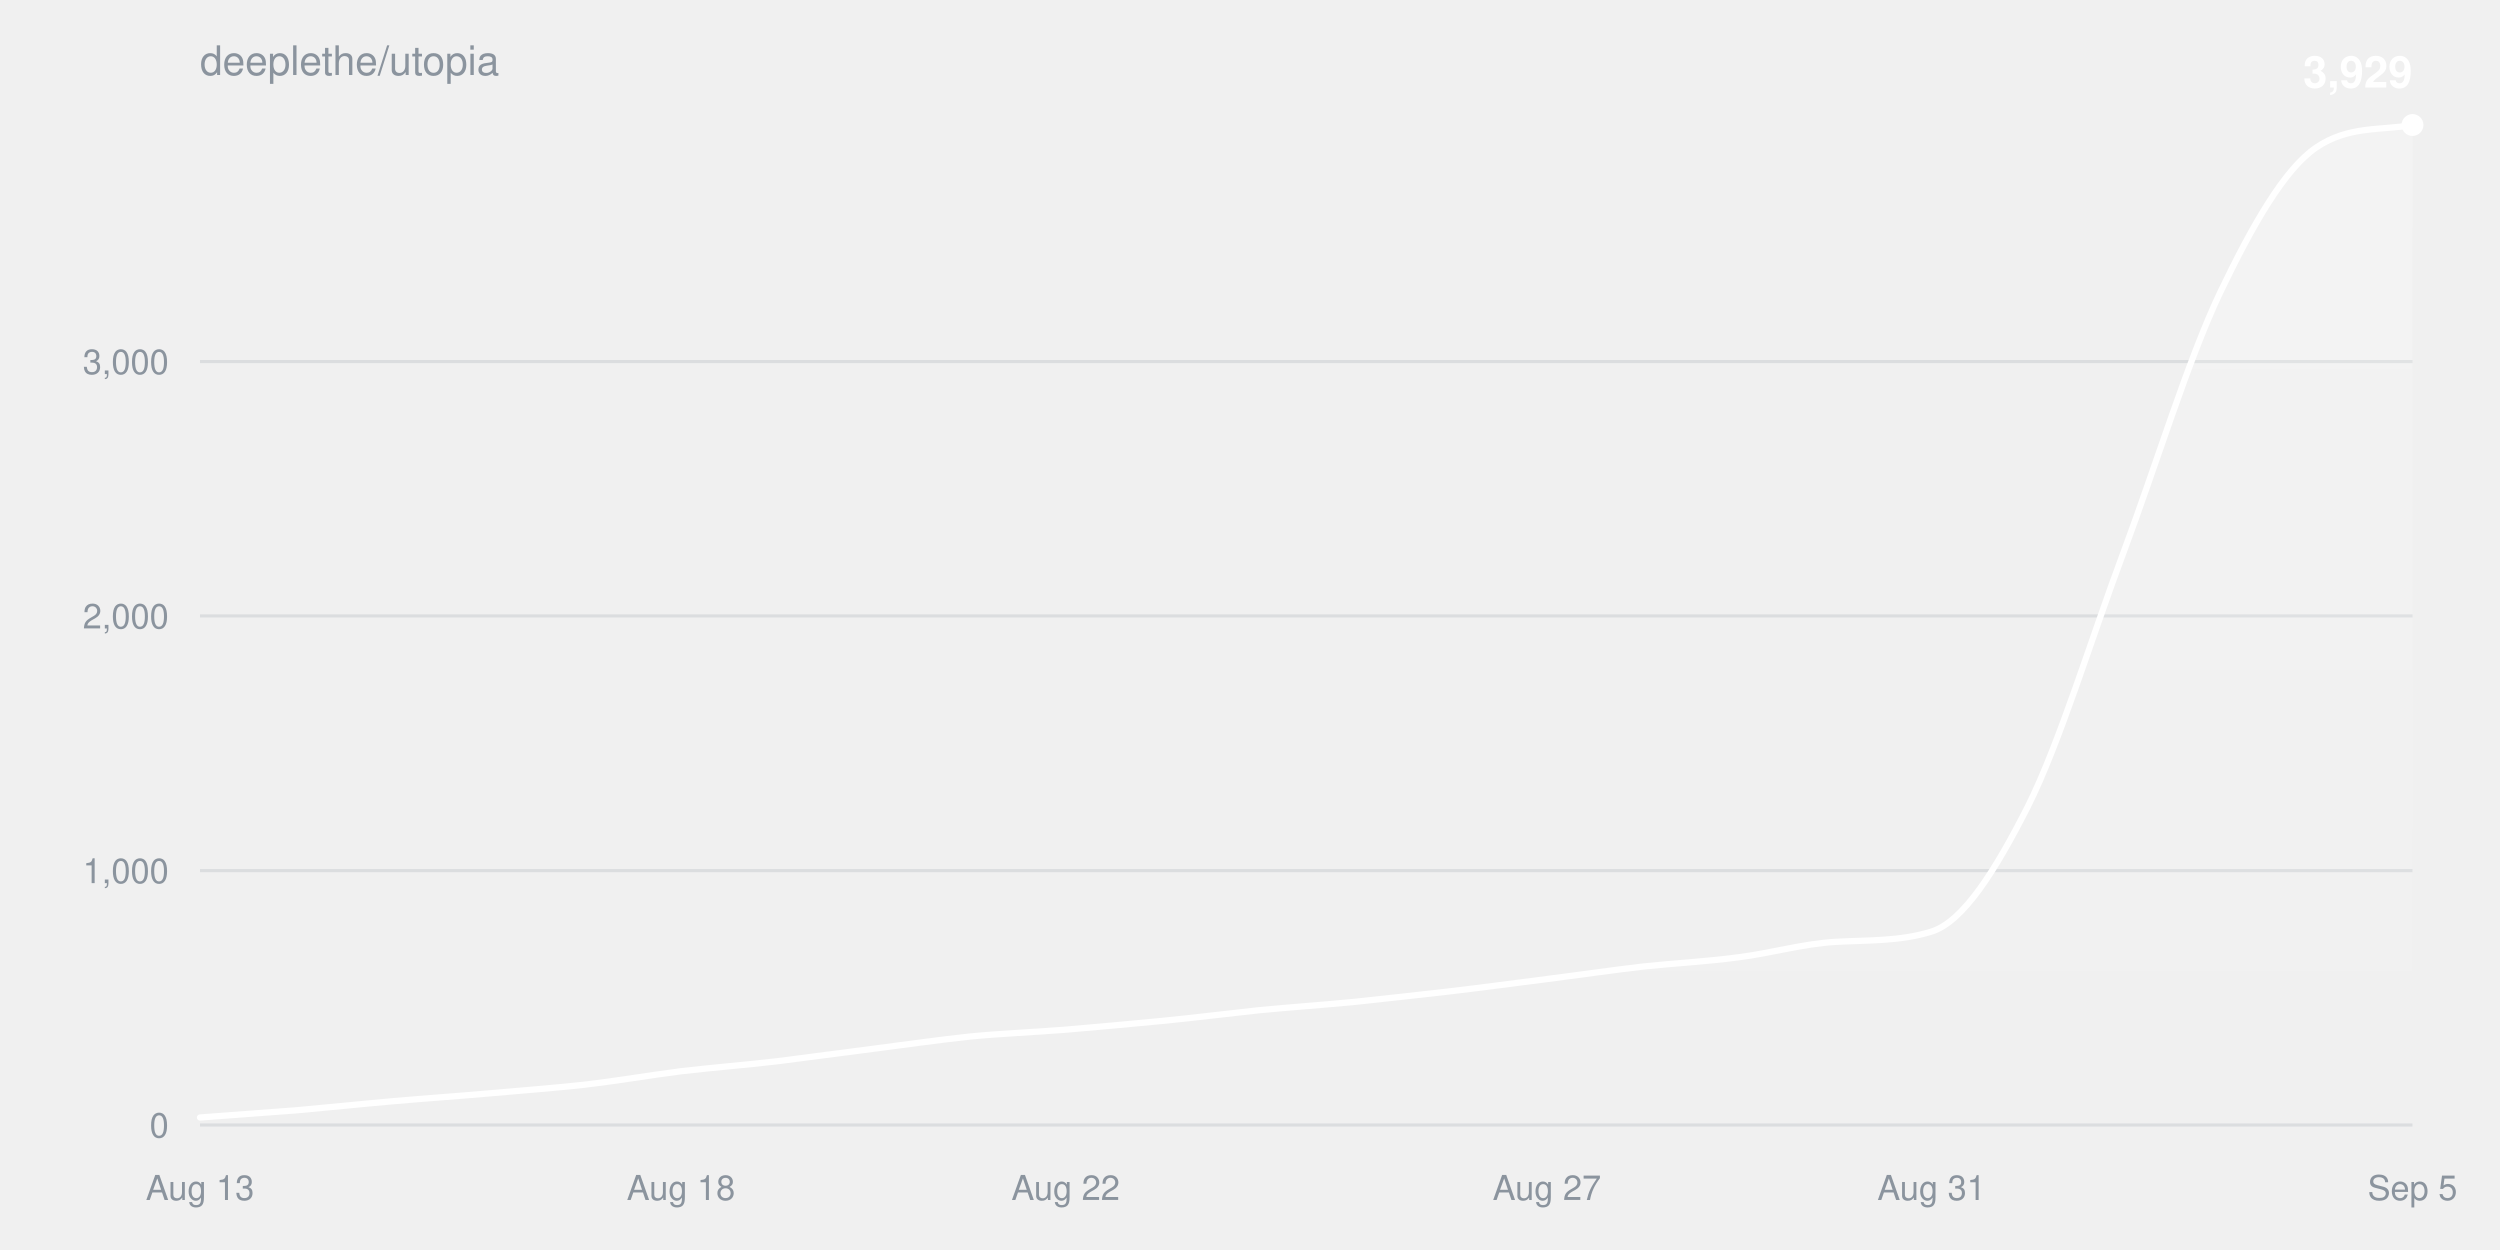
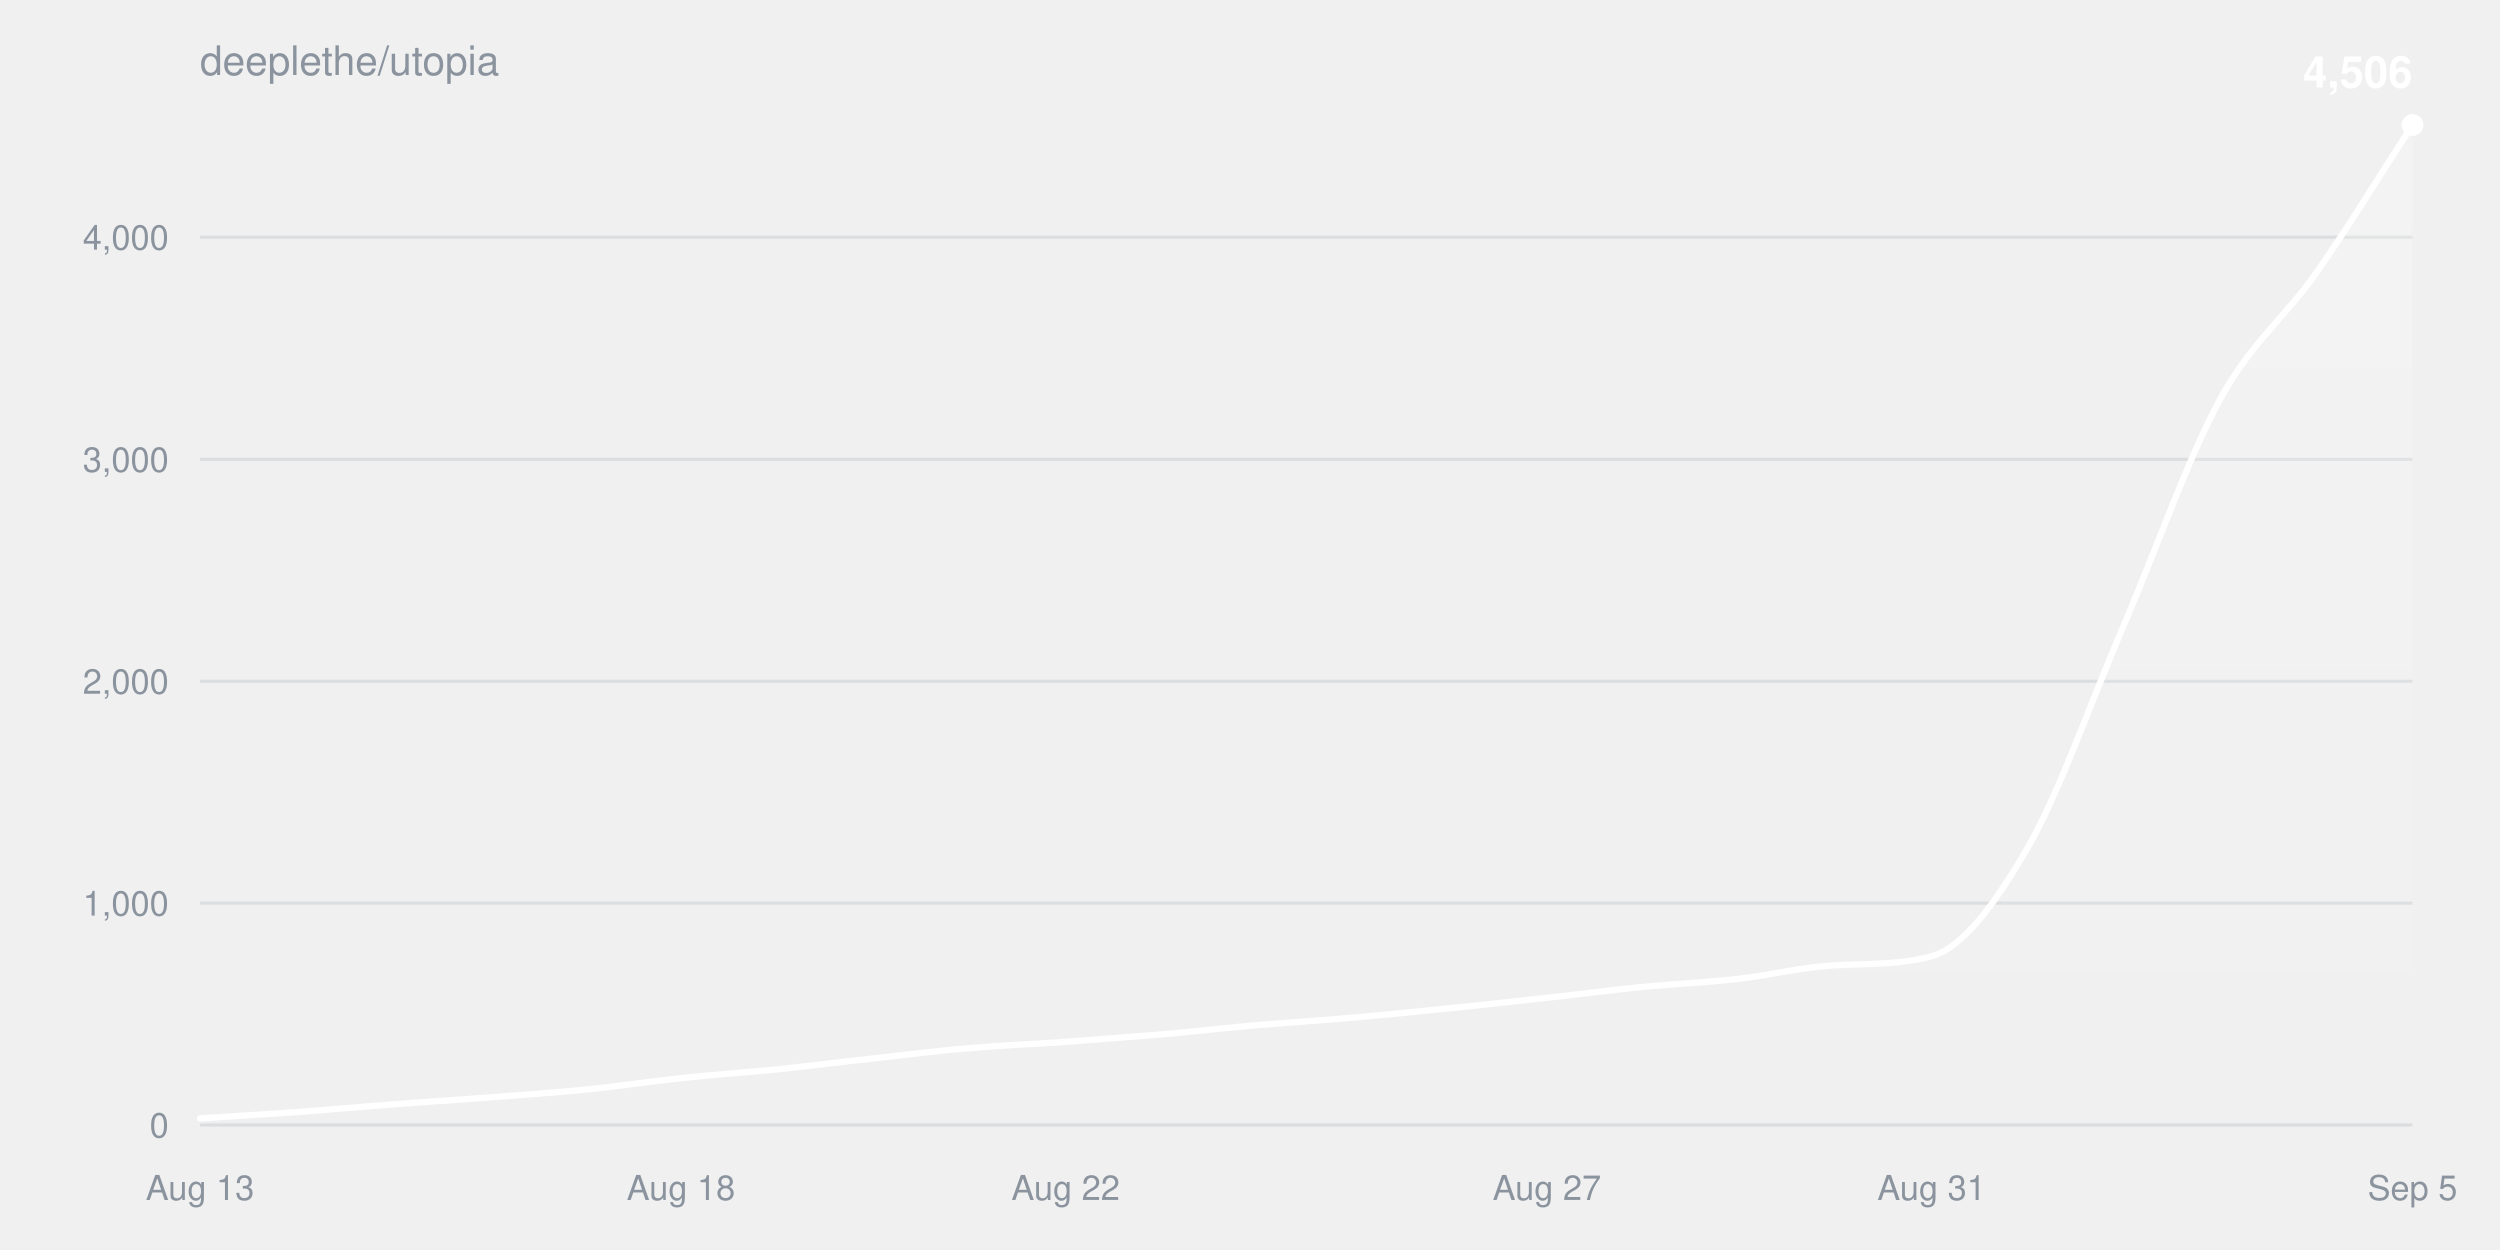
<svg xmlns="http://www.w3.org/2000/svg" width="800" height="400" viewBox="0 0 800 400" font-family="-apple-system,BlinkMacSystemFont,Segoe UI,Helvetica,Arial,sans-serif">
  <defs>
    <linearGradient id="fill" x1="0" y1="0" x2="0" y2="1">
      <stop offset="0%" stop-color="#ffffff" stop-opacity="0.22" />
      <stop offset="100%" stop-color="#ffffff" stop-opacity="0" />
    </linearGradient>
  </defs>
  <text x="64" y="24" fill="#8b949e" font-size="13">deeplethe/utopia</text>
  <g>
    <line x1="64" y1="360.0" x2="772" y2="360.0" stroke="#8b949e33" />
    <text x="54" y="364.0" fill="#8b949e" font-size="11" text-anchor="end">0</text>
  </g>
  <g>
-     <line x1="64" y1="278.6" x2="772" y2="278.6" stroke="#8b949e33" />
-     <text x="54" y="282.6" fill="#8b949e" font-size="11" text-anchor="end">1,000</text>
+     <line x1="64" y1="289.0" x2="772" y2="289.0" stroke="#8b949e33" />
+     <text x="54" y="293.0" fill="#8b949e" font-size="11" text-anchor="end">1,000</text>
  </g>
  <g>
-     <line x1="64" y1="197.1" x2="772" y2="197.1" stroke="#8b949e33" />
-     <text x="54" y="201.1" fill="#8b949e" font-size="11" text-anchor="end">2,000</text>
+     <line x1="64" y1="218.0" x2="772" y2="218.0" stroke="#8b949e33" />
+     <text x="54" y="222.0" fill="#8b949e" font-size="11" text-anchor="end">2,000</text>
  </g>
  <g>
-     <line x1="64" y1="115.7" x2="772" y2="115.7" stroke="#8b949e33" />
-     <text x="54" y="119.7" fill="#8b949e" font-size="11" text-anchor="end">3,000</text>
+     <line x1="64" y1="147.0" x2="772" y2="147.0" stroke="#8b949e33" />
+     <text x="54" y="151.0" fill="#8b949e" font-size="11" text-anchor="end">3,000</text>
+   </g>
+   <g>
+     <line x1="64" y1="75.9" x2="772" y2="75.9" stroke="#8b949e33" />
+     <text x="54" y="79.9" fill="#8b949e" font-size="11" text-anchor="end">4,000</text>
  </g>
  <text x="64.0" y="384" fill="#8b949e" font-size="11" text-anchor="middle">Aug 13</text>
  <text x="217.9" y="384" fill="#8b949e" font-size="11" text-anchor="middle">Aug 18</text>
  <text x="341.0" y="384" fill="#8b949e" font-size="11" text-anchor="middle">Aug 22</text>
  <text x="495.0" y="384" fill="#8b949e" font-size="11" text-anchor="middle">Aug 27</text>
  <text x="618.1" y="384" fill="#8b949e" font-size="11" text-anchor="middle">Aug 31</text>
  <text x="772.0" y="384" fill="#8b949e" font-size="11" text-anchor="middle">Sep 5</text>
-   <path d="M64.0,357.6C74.3,356.8 84.5,356.1 94.8,355.3C105.0,354.4 115.3,353.3 125.6,352.4C135.8,351.5 146.1,350.8 156.3,349.9C166.6,349.0 176.9,348.2 187.1,347.1C197.4,345.9 207.7,344.1 217.9,342.8C228.2,341.6 238.4,340.8 248.7,339.6C259.0,338.3 269.2,336.9 279.5,335.6C289.7,334.3 300.0,332.8 310.3,331.7C320.5,330.7 330.8,330.3 341.0,329.5C351.3,328.6 361.6,327.7 371.8,326.7C382.1,325.7 392.3,324.4 402.6,323.3C412.9,322.3 423.1,321.6 433.4,320.6C443.7,319.5 453.9,318.4 464.2,317.2C474.4,316.0 484.7,314.6 495.0,313.3C505.2,312.0 515.5,310.5 525.7,309.3C536.0,308.2 546.3,307.7 556.5,306.3C566.8,305.0 577.0,302.0 587.3,301.4C597.6,300.8 607.8,301.3 618.1,298.1C628.3,294.9 638.6,278.4 648.9,258.1C659.1,237.8 669.4,203.7 679.7,176.3C689.9,148.9 700.2,115.2 710.4,93.7C720.7,72.2 731.0,54.1 741.2,47.2C751.5,40.2 761.7,41.8 772.0,40.0L772.0,360.0L64.0,360.0Z" fill="url(#fill)" />
-   <path d="M64.0,357.6C74.3,356.8 84.5,356.1 94.8,355.3C105.0,354.4 115.3,353.3 125.6,352.4C135.8,351.5 146.1,350.8 156.3,349.9C166.6,349.0 176.9,348.2 187.1,347.1C197.4,345.9 207.7,344.1 217.9,342.8C228.2,341.6 238.4,340.8 248.7,339.6C259.0,338.3 269.2,336.9 279.5,335.6C289.7,334.3 300.0,332.8 310.3,331.7C320.5,330.7 330.8,330.3 341.0,329.5C351.3,328.6 361.6,327.7 371.8,326.7C382.1,325.7 392.3,324.4 402.6,323.3C412.9,322.3 423.1,321.6 433.4,320.6C443.7,319.5 453.9,318.4 464.2,317.2C474.4,316.0 484.7,314.6 495.0,313.3C505.2,312.0 515.5,310.5 525.7,309.3C536.0,308.2 546.3,307.7 556.5,306.3C566.8,305.0 577.0,302.0 587.3,301.4C597.6,300.8 607.8,301.3 618.1,298.1C628.3,294.9 638.6,278.4 648.9,258.1C659.1,237.8 669.4,203.7 679.7,176.3C689.9,148.9 700.2,115.2 710.4,93.7C720.7,72.2 731.0,54.1 741.2,47.2C751.5,40.2 761.7,41.8 772.0,40.0" fill="none" stroke="#ffffff" stroke-width="2" stroke-linejoin="round" stroke-linecap="round" />
+   <path d="M64.0,357.9C74.3,357.2 84.5,356.6 94.8,355.9C105.0,355.1 115.3,354.2 125.6,353.4C135.8,352.6 146.1,352.0 156.3,351.2C166.6,350.4 176.9,349.7 187.1,348.7C197.4,347.7 207.7,346.1 217.9,345.0C228.2,343.9 238.4,343.2 248.7,342.2C259.0,341.1 269.2,339.8 279.5,338.7C289.7,337.6 300.0,336.2 310.3,335.4C320.5,334.5 330.8,334.1 341.0,333.4C351.3,332.6 361.6,331.8 371.8,331.0C382.1,330.1 392.3,328.9 402.6,328.0C412.9,327.2 423.1,326.5 433.4,325.6C443.7,324.7 453.9,323.7 464.2,322.6C474.4,321.6 484.7,320.4 495.0,319.3C505.2,318.2 515.5,316.8 525.7,315.8C536.0,314.8 546.3,314.4 556.5,313.2C566.8,312.0 577.0,309.4 587.3,308.9C597.6,308.3 607.8,308.8 618.1,306.0C628.3,303.2 638.6,288.9 648.9,271.2C659.1,253.5 669.4,223.7 679.7,199.9C689.9,176.0 700.2,146.6 710.4,127.8C720.7,109.1 731.0,101.9 741.2,87.3C751.5,72.7 761.7,55.8 772.0,40.0L772.0,360.0L64.0,360.0Z" fill="url(#fill)" />
+   <path d="M64.0,357.9C74.3,357.2 84.5,356.6 94.8,355.9C105.0,355.1 115.3,354.2 125.6,353.4C135.8,352.6 146.1,352.0 156.3,351.2C166.6,350.4 176.9,349.7 187.1,348.7C197.4,347.7 207.7,346.1 217.9,345.0C228.2,343.9 238.4,343.2 248.7,342.2C259.0,341.1 269.2,339.8 279.5,338.7C289.7,337.6 300.0,336.2 310.3,335.4C320.5,334.5 330.8,334.1 341.0,333.4C351.3,332.6 361.6,331.8 371.8,331.0C382.1,330.1 392.3,328.9 402.6,328.0C412.9,327.2 423.1,326.5 433.4,325.6C443.7,324.7 453.9,323.7 464.2,322.6C474.4,321.6 484.7,320.4 495.0,319.3C505.2,318.2 515.5,316.8 525.7,315.8C536.0,314.8 546.3,314.4 556.5,313.2C566.8,312.0 577.0,309.4 587.3,308.9C597.6,308.3 607.8,308.8 618.1,306.0C628.3,303.2 638.6,288.9 648.9,271.2C659.1,253.5 669.4,223.7 679.7,199.9C689.9,176.0 700.2,146.6 710.4,127.8C720.7,109.1 731.0,101.9 741.2,87.3C751.5,72.7 761.7,55.8 772.0,40.0" fill="none" stroke="#ffffff" stroke-width="2" stroke-linejoin="round" stroke-linecap="round" />
  <circle cx="772.0" cy="40.0" r="3.5" fill="#ffffff" />
-   <text x="772.0" y="28.0" fill="#ffffff" font-size="14" font-weight="600" text-anchor="end">3,929</text>
+   <text x="772.0" y="28.0" fill="#ffffff" font-size="14" font-weight="600" text-anchor="end">4,506</text>
</svg>
